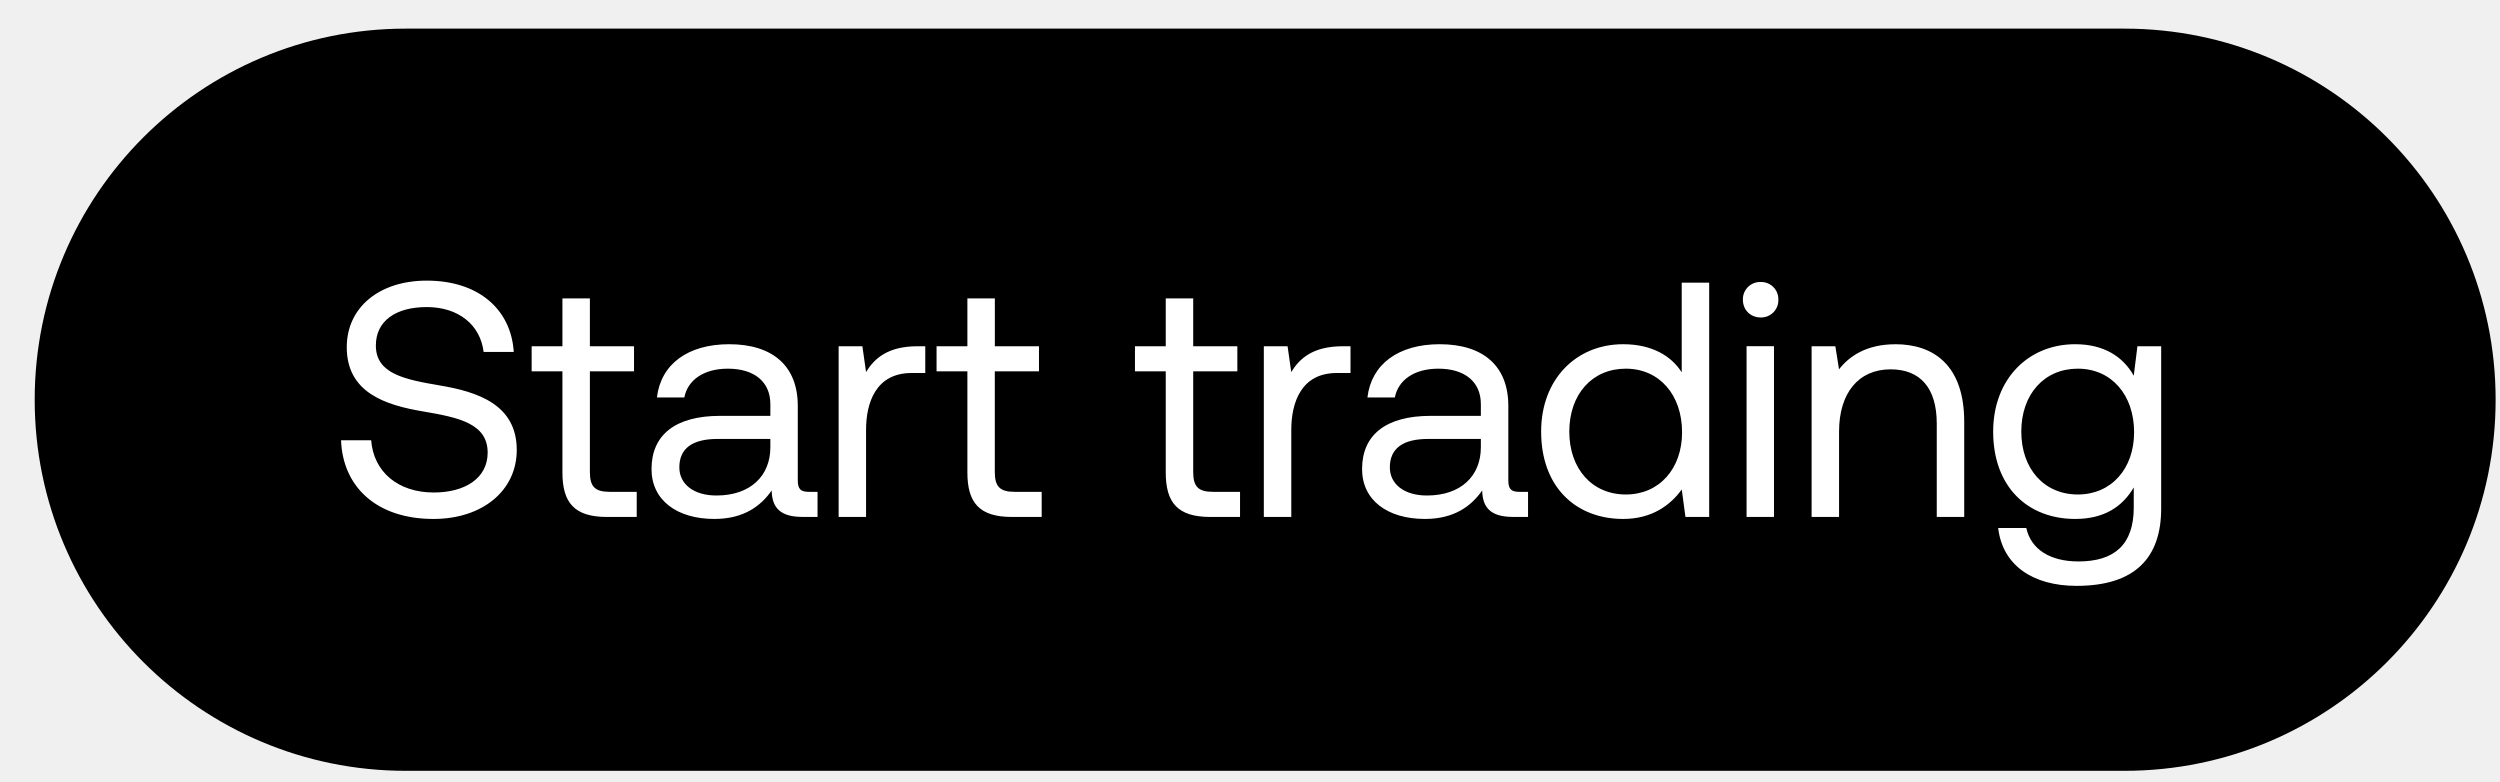
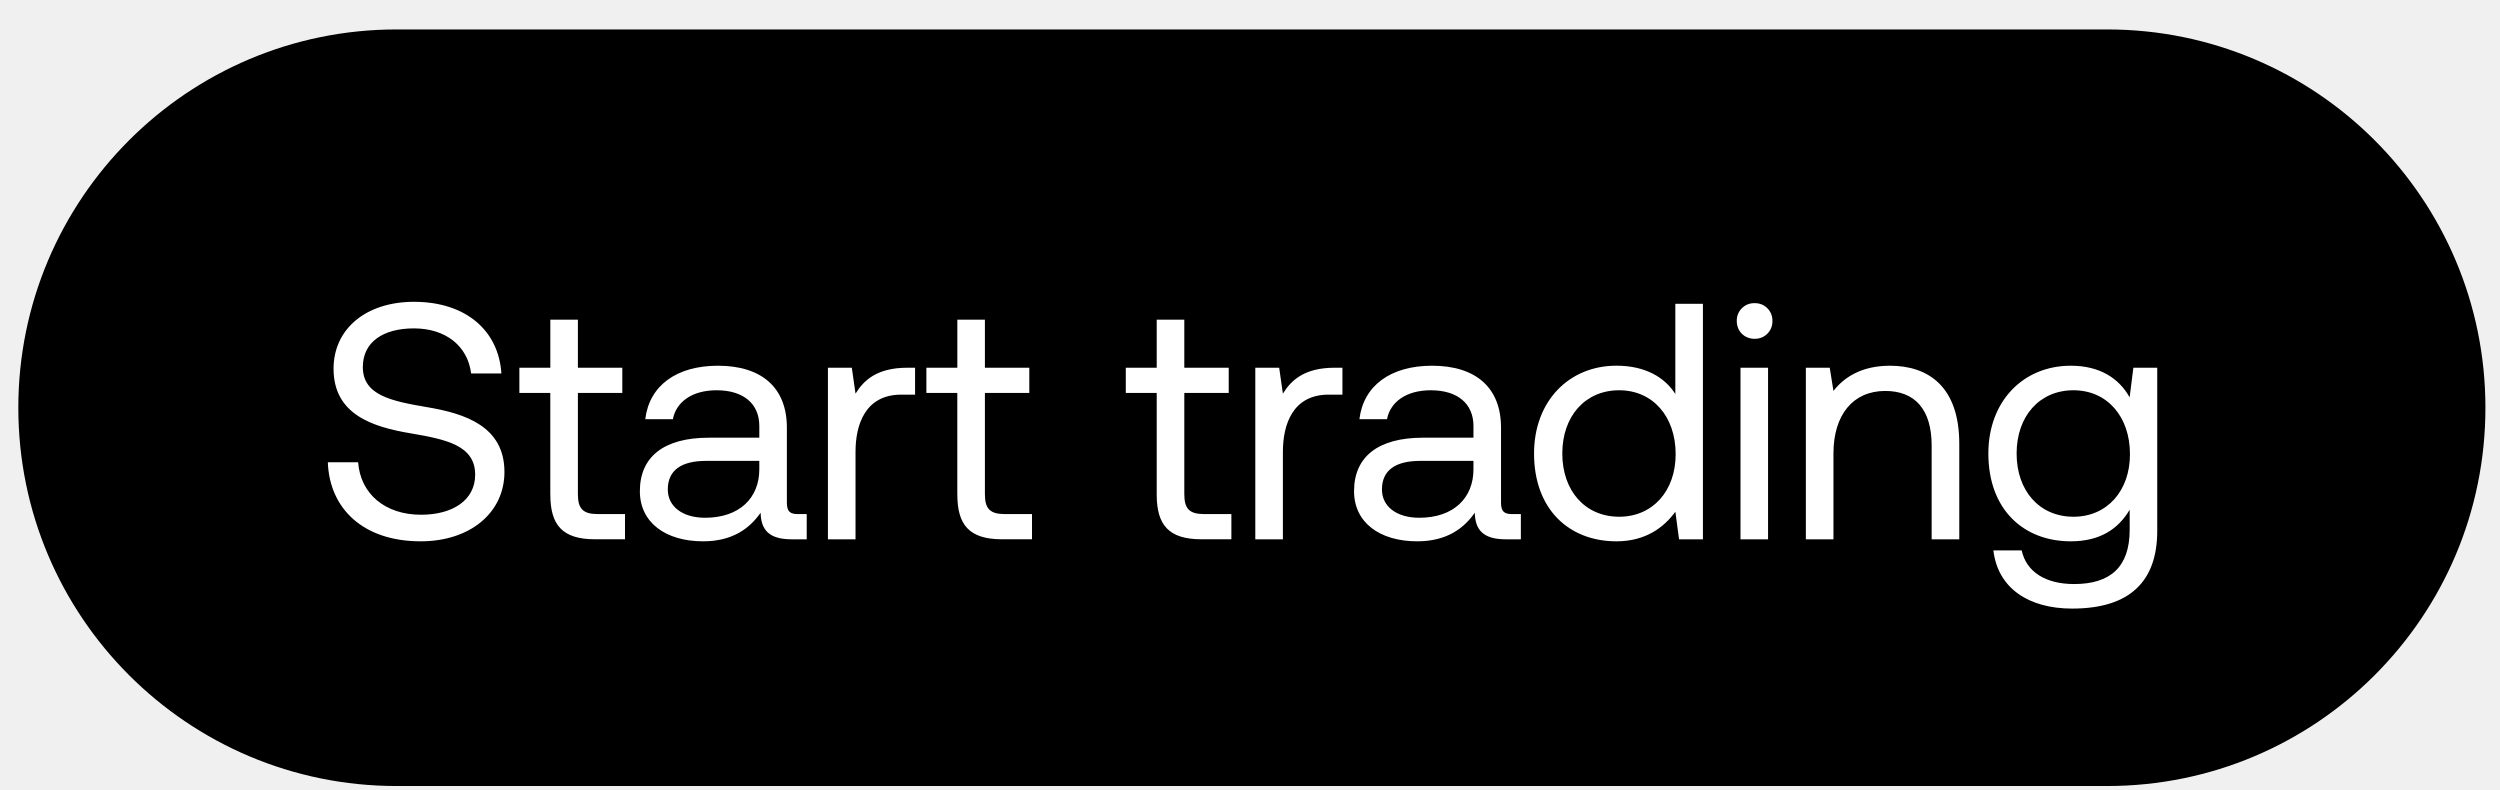
- <svg xmlns="http://www.w3.org/2000/svg" width="64" height="20" viewBox="0 0 64 20" fill="none">
-   <rect x=".888" y=".733" width="63" height="19" rx="9.5" fill="#000" />
-   <path d="M8.731 11.271c.043 1.183.9 2.014 2.365 2.014 1.26 0 2.133-.729 2.133-1.765 0-1.165-1.002-1.491-1.979-1.654-.9-.154-1.628-.3-1.628-1.02 0-.642.523-.985 1.303-.985.813 0 1.37.454 1.456 1.148h.771c-.068-1.08-.891-1.825-2.227-1.825-1.217 0-2.048.686-2.048 1.705 0 1.166.994 1.483 1.962 1.645.908.155 1.645.309 1.645 1.054 0 .651-.574 1.02-1.38 1.02-.916 0-1.542-.531-1.602-1.337h-.77zm5.667.823c0 .77.3 1.14 1.14 1.14h.762v-.643h-.694c-.377 0-.505-.137-.505-.506V9.506h1.13v-.642h-1.13V7.639h-.703v1.225h-.788v.642h.788v2.588zm6.308.497c-.197 0-.283-.06-.283-.292v-1.91c0-1.02-.642-1.577-1.756-1.577-1.054 0-1.748.506-1.85 1.363h.702c.085-.446.497-.737 1.114-.737.685 0 1.088.342 1.088.908v.3h-1.286c-1.148 0-1.756.488-1.756 1.362 0 .797.651 1.277 1.61 1.277.755 0 1.192-.335 1.466-.729.008.429.206.677.788.677h.386v-.642h-.223zm-.985-1.14c0 .728-.506 1.234-1.38 1.234-.582 0-.95-.291-.95-.72 0-.497.35-.728.976-.728h1.354v.214zm3.77-2.587c-.78 0-1.114.325-1.32.66l-.094-.66h-.608v4.37h.702v-2.228c0-.694.249-1.457 1.166-1.457h.35v-.685h-.196zm1.274 3.23c0 .77.3 1.14 1.139 1.14h.763v-.643h-.694c-.377 0-.506-.137-.506-.506V9.506h1.131v-.642h-1.13V7.639h-.703v1.225h-.789v.642h.789v2.588zm5.078 0c0 .77.3 1.14 1.14 1.14h.762v-.643h-.694c-.377 0-.505-.137-.505-.506V9.506h1.13v-.642h-1.13V7.639h-.703v1.225h-.788v.642h.788v2.588zm4.533-3.23c-.78 0-1.114.325-1.32.66l-.094-.66h-.608v4.37h.703v-2.228c0-.694.248-1.457 1.165-1.457h.351v-.685h-.197zm4.52 3.727c-.198 0-.283-.06-.283-.292v-1.91c0-1.02-.643-1.577-1.757-1.577-1.053 0-1.748.506-1.85 1.363h.702c.086-.446.497-.737 1.114-.737.685 0 1.088.342 1.088.908v.3h-1.285c-1.148 0-1.756.488-1.756 1.362 0 .797.65 1.277 1.61 1.277.754 0 1.191-.335 1.465-.729.009.429.206.677.789.677h.385v-.642h-.223zm-.986-1.14c0 .728-.505 1.234-1.38 1.234-.582 0-.95-.291-.95-.72 0-.497.351-.728.977-.728h1.353v.214zm5.142-1.919c-.265-.42-.762-.72-1.499-.72-1.208 0-2.1.9-2.1 2.237 0 1.422.892 2.236 2.1 2.236.737 0 1.208-.352 1.5-.754l.094.702h.608V7.236h-.703v2.296zm-1.43 3.127c-.866 0-1.448-.66-1.448-1.61 0-.952.582-1.611 1.447-1.611.857 0 1.44.668 1.44 1.628 0 .933-.583 1.593-1.44 1.593zm3.45-4.532a.441.441 0 00.454-.454.441.441 0 00-.454-.454.441.441 0 00-.454.454c0 .265.197.454.454.454zm-.36 5.106h.702v-4.37h-.702v4.37zm3.807-4.42c-.737 0-1.182.308-1.44.642l-.094-.591h-.608v4.37h.703v-2.185c0-.986.496-1.594 1.319-1.594.762 0 1.182.48 1.182 1.388v2.39h.703V10.8c0-1.448-.78-1.988-1.765-1.988zm6.105.805c-.275-.489-.763-.806-1.5-.806-1.208 0-2.099.9-2.099 2.237 0 1.422.891 2.236 2.1 2.236.736 0 1.207-.309 1.499-.806v.514c0 .951-.497 1.38-1.414 1.38-.728 0-1.217-.309-1.337-.857h-.72c.112.96.892 1.482 2.006 1.482 1.499 0 2.167-.72 2.167-1.979V8.864h-.608l-.094.754zm-1.431 3.041c-.865 0-1.448-.66-1.448-1.61 0-.952.583-1.611 1.448-1.611.857 0 1.44.668 1.44 1.628 0 .933-.583 1.593-1.44 1.593z" fill="#fff" />
+ <svg xmlns="http://www.w3.org/2000/svg" width="76" height="24" viewBox="0 0 76 24" fill="none">
+   <rect x=".557" y=".895" width="75" height="23" rx="11.5" fill="#000" />
+   <path d="M9.966 14.053c.051 1.41 1.074 2.403 2.823 2.403 1.503 0 2.546-.87 2.546-2.107 0-1.39-1.197-1.779-2.362-1.973-1.074-.184-1.943-.358-1.943-1.217 0-.767.623-1.176 1.554-1.176.972 0 1.636.542 1.738 1.37h.92c-.081-1.288-1.063-2.178-2.658-2.178-1.452 0-2.444.818-2.444 2.035 0 1.39 1.186 1.769 2.342 1.963 1.084.184 1.963.368 1.963 1.258 0 .777-.685 1.217-1.646 1.217-1.094 0-1.84-.634-1.912-1.595h-.92zm6.764.981c0 .92.358 1.36 1.36 1.36H19v-.766h-.828c-.45 0-.604-.164-.604-.604v-3.078h1.35v-.767h-1.35V9.717h-.838v1.462h-.941v.767h.94v3.088zm7.529.594c-.236 0-.338-.072-.338-.348V13c0-1.217-.767-1.882-2.096-1.882-1.258 0-2.086.603-2.209 1.626h.839c.102-.532.593-.88 1.329-.88.818 0 1.299.41 1.299 1.084v.358h-1.534c-1.37 0-2.097.583-2.097 1.626 0 .951.778 1.524 1.923 1.524.9 0 1.421-.399 1.748-.87.01.512.246.809.941.809h.46v-.767h-.265zm-1.176-1.36c0 .869-.604 1.472-1.647 1.472-.695 0-1.135-.348-1.135-.859 0-.593.42-.87 1.166-.87h1.616v.257zm4.5-3.089c-.931 0-1.33.389-1.575.788l-.113-.788h-.726v5.216h.839v-2.66c0-.827.296-1.738 1.39-1.738h.42v-.818h-.236zm1.52 3.855c0 .92.358 1.36 1.36 1.36h.91v-.766h-.828c-.45 0-.604-.164-.604-.604v-3.078h1.35v-.767h-1.35V9.717h-.838v1.462h-.941v.767h.94v3.088zm6.061 0c0 .92.358 1.36 1.36 1.36h.91v-.766h-.828c-.45 0-.603-.164-.603-.604v-3.078h1.35v-.767h-1.35V9.717h-.839v1.462h-.94v.767h.94v3.088zm5.41-3.855c-.93 0-1.329.389-1.574.788l-.113-.788h-.726v5.216H39v-2.66c0-.827.296-1.738 1.39-1.738h.42v-.818h-.235zm5.395 4.449c-.235 0-.338-.072-.338-.348V13c0-1.217-.767-1.882-2.096-1.882-1.258 0-2.086.603-2.209 1.626h.839c.102-.532.593-.88 1.33-.88.817 0 1.298.41 1.298 1.084v.358h-1.534c-1.37 0-2.096.583-2.096 1.626 0 .951.777 1.524 1.922 1.524.9 0 1.422-.399 1.749-.87.01.512.245.809.94.809h.46v-.767h-.265zm-1.176-1.36c0 .869-.603 1.472-1.647 1.472-.695 0-1.135-.348-1.135-.859 0-.593.42-.87 1.166-.87h1.616v.257zm6.137-2.291c-.317-.501-.91-.86-1.79-.86-1.441 0-2.505 1.075-2.505 2.67 0 1.697 1.064 2.669 2.506 2.669.88 0 1.442-.42 1.79-.9l.112.839h.726V9.236h-.839v2.74zm-1.708 3.732c-1.032 0-1.728-.787-1.728-1.922 0-1.135.696-1.923 1.728-1.923 1.023 0 1.718.798 1.718 1.943 0 1.115-.695 1.902-1.718 1.902zm4.118-5.41a.527.527 0 00.542-.541.527.527 0 00-.541-.542.527.527 0 00-.543.542c0 .317.236.542.542.542zm-.429 6.096h.838v-5.216h-.838v5.216zm4.544-5.277c-.88 0-1.411.368-1.718.767l-.113-.706h-.726v5.216h.839v-2.608c0-1.176.593-1.902 1.575-1.902.91 0 1.41.572 1.41 1.656v2.854h.84V13.49c0-1.728-.931-2.372-2.107-2.372zm7.286.961c-.327-.583-.91-.961-1.79-.961-1.441 0-2.505 1.074-2.505 2.669 0 1.697 1.064 2.669 2.506 2.669.88 0 1.442-.368 1.79-.961v.613c0 1.135-.594 1.647-1.688 1.647-.87 0-1.452-.369-1.595-1.023h-.86c.134 1.145 1.064 1.769 2.394 1.769 1.79 0 2.587-.859 2.587-2.362v-4.96h-.726l-.113.9zm-1.708 3.63c-1.032 0-1.728-.787-1.728-1.922 0-1.135.696-1.923 1.728-1.923 1.023 0 1.718.798 1.718 1.943 0 1.115-.695 1.902-1.718 1.902z" fill="#fff" />
</svg>
